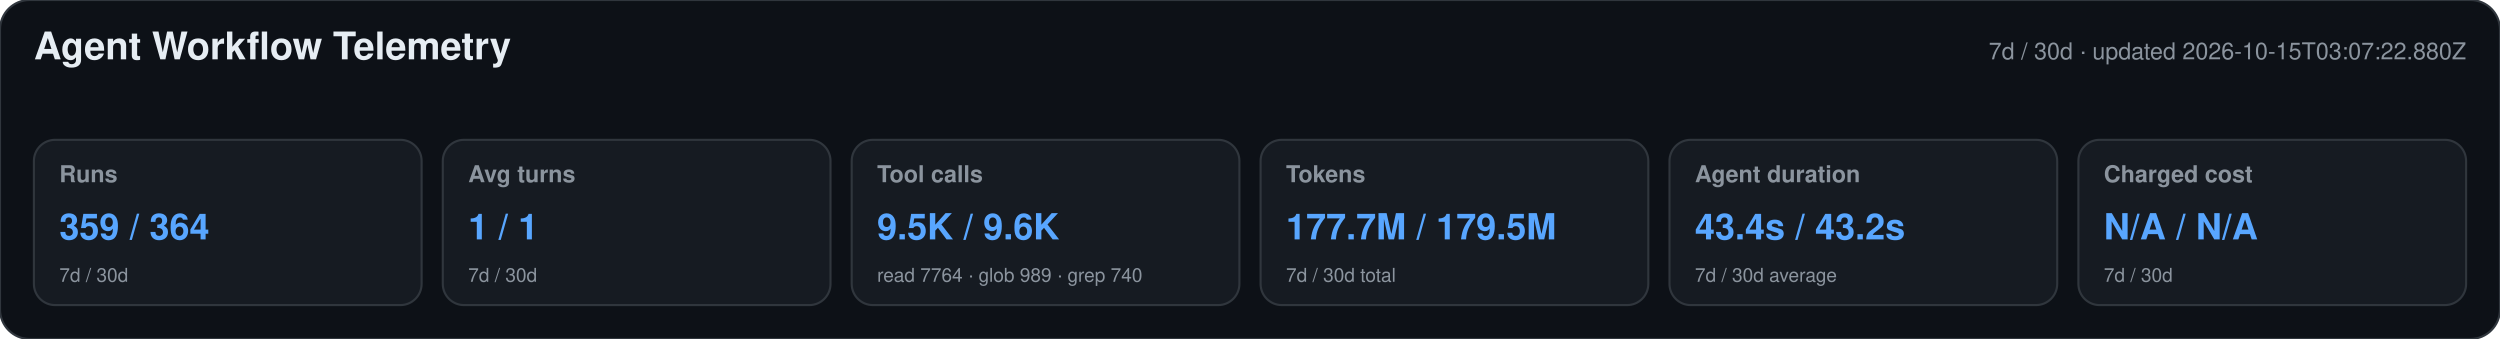
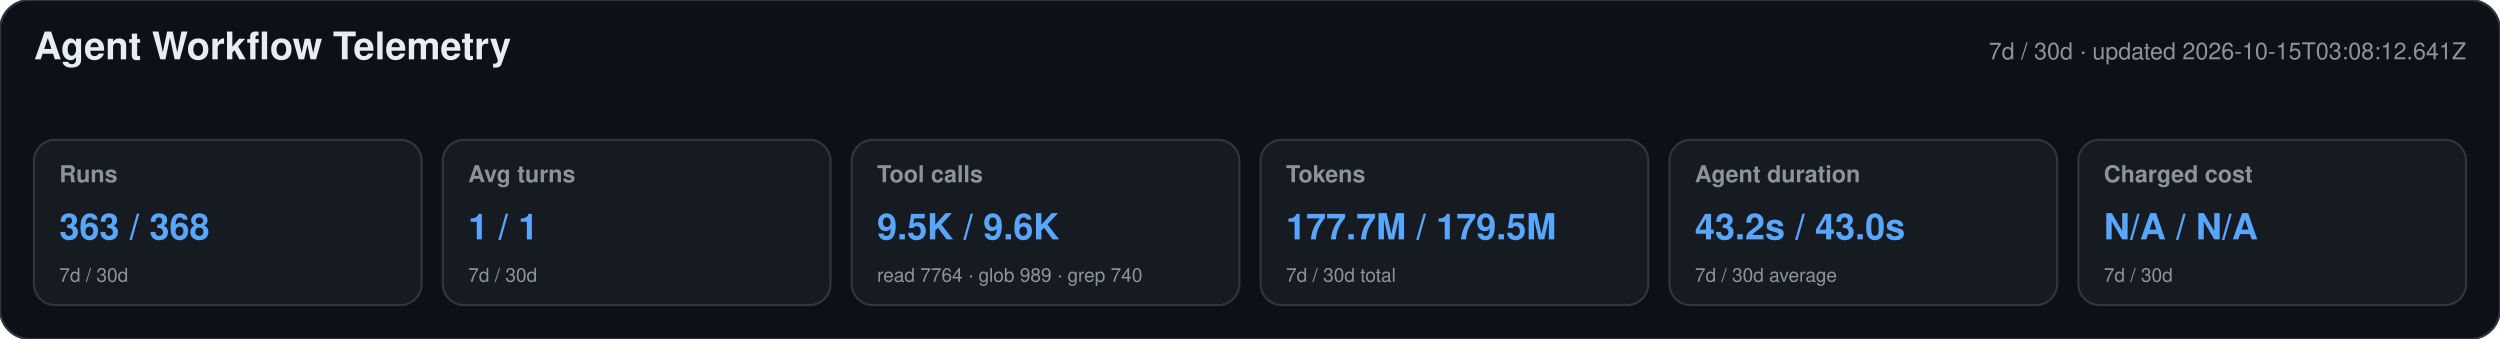
<svg xmlns="http://www.w3.org/2000/svg" width="1180" height="160" viewBox="0 0 1180 160" role="img" aria-labelledby="title desc">
  <style>text{font-family:-apple-system,BlinkMacSystemFont,"Segoe UI",Helvetica,Arial,sans-serif}.heading{font-size:18px;font-weight:650;fill:#e6edf3}.meta,.label,.secondary{fill:#8b949e}.meta,.label{font-size:11px}.label{font-weight:600}.primary{font-size:17px;font-weight:700;fill:#58a6ff}.secondary{font-size:9px}</style>
  <rect width="1180" height="160" rx="14" fill="#0d1117" stroke="#30363d" />
  <text x="16" y="28" class="heading">Agent Workflow Telemetry</text>
-   <text x="1164" y="28" text-anchor="end" class="meta">7d / 30d · updated 2026-10-15T03:07:22.880Z</text>
+   <text x="1164" y="28" text-anchor="end" class="meta">7d / 30d · updated 2026-10-15T03:08:12.641Z</text>
  <g>
    <rect x="16" y="66" width="183" height="78" rx="10" fill="#161b22" stroke="#30363d" />
    <text x="28" y="86" class="label">Runs</text>
-     <text x="28" y="113" class="primary">359 / 364</text>
+     <text x="28" y="113" class="primary">363 / 368</text>
    <text x="28" y="133" class="secondary">7d / 30d</text>
  </g>
  <g>
    <rect x="209" y="66" width="183" height="78" rx="10" fill="#161b22" stroke="#30363d" />
    <text x="221" y="86" class="label">Avg turns</text>
    <text x="221" y="113" class="primary">1 / 1</text>
    <text x="221" y="133" class="secondary">7d / 30d</text>
  </g>
  <g>
    <rect x="402" y="66" width="183" height="78" rx="10" fill="#161b22" stroke="#30363d" />
    <text x="414" y="86" class="label">Tool calls</text>
    <text x="414" y="113" class="primary">9.5K / 9.6K</text>
    <text x="414" y="133" class="secondary">read 7764 · glob 989 · grep 740</text>
  </g>
  <g>
    <rect x="595" y="66" width="183" height="78" rx="10" fill="#161b22" stroke="#30363d" />
    <text x="607" y="86" class="label">Tokens</text>
    <text x="607" y="113" class="primary">177.7M / 179.5M</text>
    <text x="607" y="133" class="secondary">7d / 30d total</text>
  </g>
  <g>
    <rect x="788" y="66" width="183" height="78" rx="10" fill="#161b22" stroke="#30363d" />
    <text x="800" y="86" class="label">Agent duration</text>
-     <text x="800" y="113" class="primary">43.4s / 43.2s</text>
+     <text x="800" y="113" class="primary">43.2s / 43.0s</text>
    <text x="800" y="133" class="secondary">7d / 30d average</text>
  </g>
  <g>
    <rect x="981" y="66" width="183" height="78" rx="10" fill="#161b22" stroke="#30363d" />
    <text x="993" y="86" class="label">Charged cost</text>
    <text x="993" y="113" class="primary">N/A / N/A</text>
    <text x="993" y="133" class="secondary">7d / 30d</text>
  </g>
</svg>
